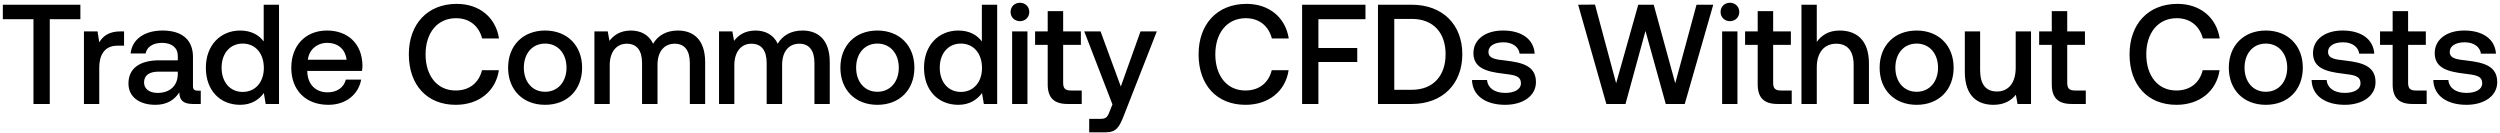
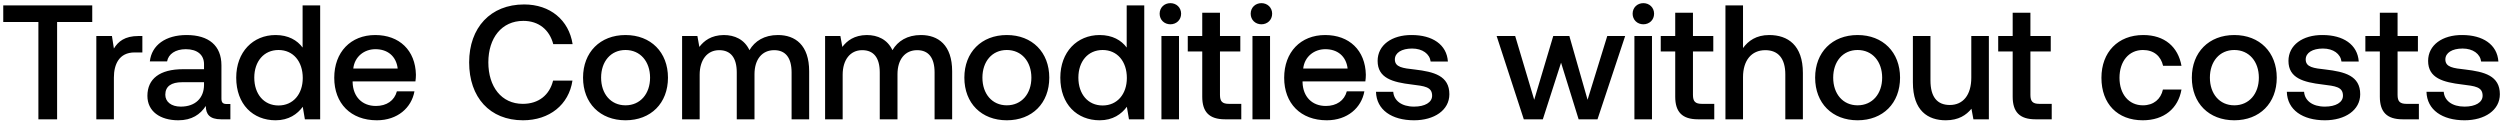
- <svg xmlns="http://www.w3.org/2000/svg" width="529" height="28" viewBox="0 0 529 28" fill="none">
-   <path d="M.6 4.06h6.48V22h3.45V4.06h6.48V1H.6v3.06zm24.932 2.58c-2.52 0-3.75 1.02-4.53 2.31l-.36-2.31h-2.88V22h3.24v-7.71c0-2.37.93-4.62 3.81-4.62h1.44V6.64h-.72zm16.29 12.54c-.66 0-.99-.21-.99-.99v-6.15c0-3.63-2.34-5.58-6.42-5.58-3.87 0-6.45 1.86-6.78 4.86h3.18c.24-1.35 1.53-2.25 3.45-2.25 2.13 0 3.36 1.05 3.36 2.76v.93h-3.87c-4.29 0-6.57 1.77-6.57 4.92 0 2.85 2.34 4.5 5.7 4.5 2.49 0 4.05-1.08 5.07-2.64 0 1.53.72 2.46 2.82 2.46h1.71v-2.82h-.66zm-4.2-3.48c-.03 2.37-1.59 3.96-4.29 3.96-1.77 0-2.85-.9-2.85-2.19 0-1.56 1.11-2.31 3.12-2.31h4.02v.54zm18.177-6.93c-.99-1.35-2.64-2.31-4.98-2.31-4.17 0-7.26 3.12-7.26 7.86 0 4.92 3.09 7.86 7.26 7.86 2.43 0 4.02-1.14 5.01-2.49l.39 2.31h2.82V1H55.8v7.77zm-4.44 10.68c-2.7 0-4.47-2.1-4.47-5.13 0-3 1.77-5.1 4.47-5.1 2.7 0 4.47 2.1 4.47 5.16 0 2.97-1.77 5.07-4.47 5.07zm18.136 2.73c3.81 0 6.39-2.31 6.93-5.34h-3.24c-.45 1.71-1.89 2.7-3.87 2.7-2.55 0-4.2-1.71-4.29-4.32v-.21h11.58c.06-.42.09-.84.09-1.23-.09-4.5-3.06-7.32-7.5-7.32-4.53 0-7.56 3.15-7.56 7.89 0 4.71 3.03 7.83 7.86 7.83zm-4.35-9.54c.24-2.19 2.01-3.57 4.08-3.57 2.25 0 3.84 1.29 4.11 3.57h-8.19zm31.295 9.54c4.89 0 8.46-2.88 9.12-7.32h-3.57c-.66 2.67-2.67 4.29-5.58 4.29-3.96 0-6.36-3.18-6.36-7.65 0-4.5 2.46-7.65 6.45-7.65 2.85 0 4.83 1.65 5.52 4.29h3.57C104.9 3.7 101.45.82 96.65.82c-6.21 0-10.14 4.29-10.14 10.68 0 6.45 3.81 10.68 9.93 10.68zm18.904 0c4.68 0 7.83-3.15 7.83-7.86 0-4.68-3.15-7.86-7.83-7.86s-7.83 3.18-7.83 7.86c0 4.71 3.15 7.86 7.83 7.86zm0-2.76c-2.73 0-4.5-2.13-4.5-5.1 0-2.97 1.77-5.1 4.5-5.1s4.53 2.13 4.53 5.1c0 2.97-1.8 5.1-4.53 5.1zm28.105-12.96c-2.52 0-4.26 1.11-5.25 2.79-.93-1.98-2.73-2.79-4.74-2.79-2.31.03-3.63 1.05-4.5 2.19l-.36-2.01h-2.82V22h3.24v-8.22c0-2.73 1.38-4.53 3.6-4.53 2.13 0 3.24 1.41 3.24 4.11V22h3.27v-8.31c0-2.76 1.41-4.44 3.63-4.44 2.1 0 3.21 1.41 3.21 4.11V22h3.24v-8.85c0-4.86-2.58-6.69-5.76-6.69zm26.368 0c-2.52 0-4.26 1.11-5.25 2.79-.93-1.98-2.73-2.79-4.74-2.79-2.31.03-3.63 1.05-4.5 2.19l-.36-2.01h-2.82V22h3.24v-8.22c0-2.73 1.38-4.53 3.6-4.53 2.13 0 3.24 1.41 3.24 4.11V22h3.27v-8.31c0-2.76 1.41-4.44 3.63-4.44 2.1 0 3.21 1.41 3.21 4.11V22h3.24v-8.85c0-4.86-2.58-6.69-5.76-6.69zm15.84 15.72c4.68 0 7.83-3.15 7.83-7.86 0-4.68-3.15-7.86-7.83-7.86s-7.83 3.18-7.83 7.86c0 4.71 3.15 7.86 7.83 7.86zm0-2.76c-2.73 0-4.5-2.13-4.5-5.1 0-2.97 1.77-5.1 4.5-5.1s4.53 2.13 4.53 5.1c0 2.97-1.8 5.1-4.53 5.1zm22.105-10.65c-.99-1.35-2.64-2.31-4.98-2.31-4.17 0-7.26 3.12-7.26 7.86 0 4.92 3.09 7.86 7.26 7.86 2.43 0 4.02-1.14 5.01-2.49l.39 2.31h2.82V1h-3.24v7.77zm-4.44 10.68c-2.7 0-4.47-2.1-4.47-5.13 0-3 1.77-5.1 4.47-5.1 2.7 0 4.47 2.1 4.47 5.16 0 2.97-1.77 5.07-4.47 5.07zm12.496-14.97c1.11 0 1.98-.81 1.98-1.95s-.87-1.95-1.98-1.95c-1.11 0-1.98.81-1.98 1.95s.87 1.95 1.98 1.95zM214.168 22h3.24V6.64h-3.24V22zm7.526-4.17c0 2.79 1.26 4.17 4.2 4.17h3v-2.85h-2.28c-1.23 0-1.65-.45-1.65-1.65V9.49h3.75V6.64h-3.75V2.35h-3.27v4.29h-2.67v2.85h2.67v8.34zm13.701 4.26l-.6 1.5c-.48 1.26-.78 1.56-2.04 1.56h-2.28V28h3.48c2.25 0 2.91-1.11 3.87-3.6l6.96-17.76h-3.45l-4.17 11.67-4.29-11.67h-3.45l5.97 15.45zm28.155.09c4.89 0 8.46-2.88 9.12-7.32h-3.57c-.66 2.67-2.67 4.29-5.58 4.29-3.96 0-6.36-3.18-6.36-7.65 0-4.5 2.46-7.65 6.45-7.65 2.85 0 4.83 1.65 5.52 4.29h3.57c-.69-4.44-4.14-7.32-8.94-7.32-6.21 0-10.14 4.29-10.14 10.68 0 6.45 3.81 10.68 9.93 10.68zm11.974-.18h3.45v-8.88h8.22v-2.97h-8.22V4.06h9.96V1h-13.41v21zm23.194 0c6.57 0 10.71-4.29 10.71-10.53 0-6.24-4.14-10.47-10.71-10.47h-7.14v21h7.14zm-3.69-18h3.69c4.62 0 7.17 2.97 7.17 7.47s-2.55 7.53-7.17 7.53h-3.69V4zm16.449 12.93c.09 3.33 2.91 5.25 7.02 5.25 3.72 0 6.51-1.86 6.51-4.8 0-3.42-2.85-4.14-6.36-4.56-2.22-.24-3.69-.42-3.69-1.86 0-1.23 1.26-2.01 3.18-2.01 1.92 0 3.24.99 3.42 2.4h3.18c-.21-3.15-2.88-4.89-6.66-4.89-3.69-.03-6.3 1.86-6.3 4.77 0 3.18 2.76 3.93 6.27 4.35 2.37.3 3.78.42 3.78 2.07 0 1.23-1.32 2.01-3.33 2.01-2.34 0-3.72-1.14-3.84-2.73h-3.18zM339.904 22h4.05l4.23-15.45 4.29 15.45h4.02l6.03-21h-3.54l-4.5 16.62L349.924 1h-3.27l-4.68 16.62-4.47-16.65-3.57.03 5.97 21zm26.149-17.52c1.11 0 1.98-.81 1.98-1.95s-.87-1.95-1.98-1.95c-1.11 0-1.98.81-1.98 1.95s.87 1.95 1.98 1.95zM364.403 22h3.24V6.64h-3.24V22zm7.526-4.17c0 2.79 1.26 4.17 4.2 4.17h3v-2.85h-2.28c-1.23 0-1.65-.45-1.65-1.65V9.49h3.75V6.64h-3.75V2.35h-3.27v4.29h-2.67v2.85h2.67v8.34zM389.26 6.46c-2.4 0-3.87 1.08-4.83 2.4V1h-3.24v21h3.24v-7.77c0-3.09 1.56-4.98 4.11-4.98 2.4 0 3.69 1.56 3.69 4.47V22h3.24v-8.55c0-5.13-2.79-6.99-6.21-6.99zm16.299 15.72c4.68 0 7.83-3.15 7.83-7.86 0-4.68-3.15-7.86-7.83-7.86s-7.83 3.18-7.83 7.86c0 4.71 3.15 7.86 7.83 7.86zm0-2.76c-2.73 0-4.5-2.13-4.5-5.1 0-2.97 1.77-5.1 4.5-5.1s4.53 2.13 4.53 5.1c0 2.97-1.8 5.1-4.53 5.1zm20.965-5.1c0 3.18-1.5 5.04-3.96 5.04-2.37 0-3.57-1.53-3.57-4.53V6.64h-3.24v8.55c0 5.25 2.79 6.99 6.06 6.99 2.37 0 3.78-.96 4.74-2.13l.36 1.95h2.85V6.64h-3.24v7.68zm7.631 3.51c0 2.79 1.26 4.17 4.2 4.17h3v-2.85h-2.28c-1.23 0-1.65-.45-1.65-1.65V9.49h3.75V6.64h-3.75V2.35h-3.27v4.29h-2.67v2.85h2.67v8.34zm26.387 4.35c4.89 0 8.46-2.88 9.12-7.32h-3.57c-.66 2.67-2.67 4.29-5.58 4.29-3.96 0-6.36-3.18-6.36-7.65 0-4.5 2.46-7.65 6.45-7.65 2.85 0 4.83 1.65 5.52 4.29h3.57c-.69-4.44-4.14-7.32-8.94-7.32-6.21 0-10.14 4.29-10.14 10.68 0 6.45 3.81 10.68 9.93 10.68zm18.904 0c4.68 0 7.83-3.15 7.83-7.86 0-4.68-3.15-7.86-7.83-7.86s-7.83 3.18-7.83 7.86c0 4.71 3.15 7.86 7.83 7.86zm0-2.76c-2.73 0-4.5-2.13-4.5-5.1 0-2.97 1.77-5.1 4.5-5.1s4.53 2.13 4.53 5.1c0 2.97-1.8 5.1-4.53 5.1zm9.687-2.49c.09 3.33 2.91 5.25 7.02 5.25 3.72 0 6.51-1.86 6.51-4.8 0-3.42-2.85-4.14-6.36-4.56-2.22-.24-3.69-.42-3.69-1.86 0-1.23 1.26-2.01 3.18-2.01 1.92 0 3.24.99 3.42 2.4h3.18c-.21-3.15-2.88-4.89-6.66-4.89-3.69-.03-6.3 1.86-6.3 4.77 0 3.18 2.76 3.93 6.27 4.35 2.37.3 3.78.42 3.78 2.07 0 1.23-1.32 2.01-3.33 2.01-2.34 0-3.72-1.14-3.84-2.73h-3.18zm17.151.9c0 2.79 1.26 4.17 4.2 4.17h3v-2.85h-2.28c-1.23 0-1.65-.45-1.65-1.65V9.49h3.75V6.64h-3.75V2.35h-3.27v4.29h-2.67v2.85h2.67v8.34zm8.601-.9c.09 3.33 2.91 5.25 7.02 5.25 3.72 0 6.51-1.86 6.51-4.8 0-3.42-2.85-4.14-6.36-4.56-2.22-.24-3.69-.42-3.69-1.86 0-1.23 1.26-2.01 3.18-2.01 1.92 0 3.24.99 3.42 2.4h3.18c-.21-3.15-2.88-4.89-6.66-4.89-3.69-.03-6.3 1.86-6.3 4.77 0 3.18 2.76 3.93 6.27 4.35 2.37.3 3.78.42 3.78 2.07 0 1.23-1.32 2.01-3.33 2.01-2.34 0-3.72-1.14-3.84-2.73h-3.18z" fill="#000" />
+ <svg xmlns="http://www.w3.org/2000/svg" width="461" height="23" viewBox="0 0 461 23" fill="none">
+   <path d="M.6 4.06h6.48V22h3.45V4.06h6.48V1H.6v3.06zm24.932 2.58c-2.52 0-3.75 1.02-4.53 2.31l-.36-2.31h-2.88V22h3.24v-7.71c0-2.37.93-4.62 3.81-4.62h1.44V6.64h-.72zm16.29 12.54c-.66 0-.99-.21-.99-.99v-6.15c0-3.63-2.34-5.58-6.42-5.58-3.87 0-6.45 1.86-6.78 4.86h3.18c.24-1.35 1.53-2.25 3.45-2.25 2.13 0 3.36 1.05 3.36 2.76v.93h-3.87c-4.29 0-6.57 1.77-6.57 4.92 0 2.85 2.34 4.5 5.7 4.5 2.49 0 4.05-1.08 5.07-2.64 0 1.53.72 2.46 2.82 2.46h1.71v-2.82h-.66zm-4.2-3.48c-.03 2.37-1.59 3.96-4.29 3.96-1.77 0-2.85-.9-2.85-2.19 0-1.56 1.11-2.31 3.12-2.31h4.02v.54zm18.177-6.93c-.99-1.35-2.64-2.31-4.98-2.31-4.17 0-7.26 3.12-7.26 7.86 0 4.92 3.09 7.86 7.26 7.86 2.43 0 4.02-1.14 5.01-2.49l.39 2.31h2.82V1H55.8v7.77zm-4.44 10.68c-2.7 0-4.47-2.1-4.47-5.13 0-3 1.77-5.1 4.47-5.1 2.7 0 4.47 2.1 4.47 5.16 0 2.97-1.77 5.07-4.47 5.07zm18.136 2.73c3.81 0 6.39-2.31 6.93-5.34h-3.24c-.45 1.71-1.89 2.7-3.87 2.7-2.55 0-4.2-1.71-4.29-4.32v-.21h11.58c.06-.42.09-.84.09-1.23-.09-4.5-3.06-7.32-7.5-7.32-4.53 0-7.56 3.15-7.56 7.89 0 4.71 3.03 7.83 7.86 7.83zm-4.35-9.54c.24-2.19 2.01-3.57 4.08-3.57 2.25 0 3.84 1.29 4.11 3.57h-8.19zm31.295 9.54c4.89 0 8.46-2.88 9.12-7.32h-3.57c-.66 2.67-2.67 4.29-5.58 4.29-3.96 0-6.36-3.18-6.36-7.65 0-4.5 2.46-7.65 6.45-7.65 2.85 0 4.83 1.65 5.52 4.29h3.57C104.9 3.7 101.45.82 96.65.82c-6.21 0-10.14 4.29-10.14 10.68 0 6.45 3.81 10.68 9.93 10.68zm18.904 0c4.68 0 7.83-3.15 7.83-7.86 0-4.68-3.15-7.86-7.83-7.86s-7.83 3.18-7.83 7.86c0 4.71 3.15 7.86 7.83 7.86zm0-2.76c-2.73 0-4.5-2.13-4.5-5.1 0-2.97 1.77-5.1 4.5-5.1s4.53 2.13 4.53 5.1c0 2.97-1.8 5.1-4.53 5.1zm28.105-12.96c-2.52 0-4.26 1.11-5.25 2.79-.93-1.98-2.73-2.79-4.74-2.79-2.31.03-3.63 1.05-4.5 2.19l-.36-2.01h-2.82V22h3.24v-8.22c0-2.73 1.38-4.53 3.6-4.53 2.13 0 3.24 1.41 3.24 4.11V22h3.27v-8.31c0-2.76 1.41-4.44 3.63-4.44 2.1 0 3.21 1.41 3.21 4.11V22h3.24v-8.85c0-4.86-2.58-6.69-5.76-6.69zm26.368 0c-2.52 0-4.26 1.11-5.25 2.79-.93-1.98-2.73-2.79-4.74-2.79-2.31.03-3.63 1.05-4.5 2.19l-.36-2.01h-2.82V22h3.24v-8.22c0-2.73 1.38-4.53 3.6-4.53 2.13 0 3.24 1.41 3.24 4.11V22h3.27v-8.31c0-2.76 1.41-4.44 3.63-4.44 2.1 0 3.21 1.41 3.21 4.11V22h3.24v-8.85c0-4.86-2.58-6.69-5.76-6.69zm15.84 15.72c4.68 0 7.83-3.15 7.83-7.86 0-4.68-3.15-7.86-7.83-7.86s-7.83 3.18-7.83 7.86c0 4.71 3.15 7.86 7.83 7.86zm0-2.76c-2.73 0-4.5-2.13-4.5-5.1 0-2.97 1.77-5.1 4.5-5.1s4.53 2.13 4.53 5.1c0 2.97-1.8 5.1-4.53 5.1zm22.105-10.65c-.99-1.35-2.64-2.31-4.98-2.31-4.17 0-7.26 3.12-7.26 7.86 0 4.92 3.09 7.86 7.26 7.86 2.43 0 4.02-1.14 5.01-2.49l.39 2.31h2.82V1h-3.24v7.77zm-4.44 10.68c-2.7 0-4.47-2.1-4.47-5.13 0-3 1.77-5.1 4.47-5.1 2.7 0 4.47 2.1 4.47 5.16 0 2.97-1.77 5.07-4.47 5.07zm12.496-14.97c1.11 0 1.98-.81 1.98-1.95s-.87-1.95-1.98-1.95c-1.11 0-1.98.81-1.98 1.95s.87 1.95 1.98 1.95zM214.168 22h3.24V6.64h-3.24V22zm7.526-4.17c0 2.79 1.26 4.17 4.2 4.17h3v-2.85h-2.28c-1.23 0-1.65-.45-1.65-1.65V9.49h3.75V6.64h-3.75V2.35h-3.27v4.29h-2.67v2.85h2.67v8.34zm10.911-13.35c1.11 0 1.98-.81 1.98-1.95s-.87-1.95-1.98-1.95c-1.11 0-1.98.81-1.98 1.95s.87 1.95 1.98 1.95zM230.955 22h3.24V6.64h-3.24V22zm13.706.18c3.81 0 6.39-2.31 6.93-5.34h-3.24c-.45 1.71-1.89 2.7-3.87 2.7-2.55 0-4.2-1.71-4.29-4.32v-.21h11.58c.06-.42.09-.84.09-1.23-.09-4.5-3.06-7.32-7.5-7.32-4.53 0-7.56 3.15-7.56 7.89 0 4.71 3.03 7.83 7.86 7.83zm-4.35-9.54c.24-2.19 2.01-3.57 4.08-3.57 2.25 0 3.84 1.29 4.11 3.57h-8.19zm13.422 4.29c.09 3.33 2.91 5.25 7.02 5.25 3.72 0 6.51-1.86 6.51-4.8 0-3.42-2.85-4.14-6.36-4.56-2.22-.24-3.69-.42-3.69-1.86 0-1.23 1.26-2.01 3.18-2.01 1.92 0 3.24.99 3.42 2.4h3.18c-.21-3.15-2.88-4.89-6.66-4.89-3.69-.03-6.3 1.86-6.3 4.77 0 3.18 2.76 3.93 6.27 4.35 2.37.3 3.78.42 3.78 2.07 0 1.23-1.32 2.01-3.33 2.01-2.34 0-3.72-1.14-3.84-2.73h-3.18zM280.989 22h3.51l3.36-10.44 3.24 10.44h3.48l5.1-15.36h-3.3l-3.63 11.76-3.36-11.76h-2.97l-3.51 11.76-3.51-11.76h-3.42l5.01 15.36zm22.046-17.52c1.11 0 1.98-.81 1.98-1.95s-.87-1.95-1.98-1.95c-1.11 0-1.98.81-1.98 1.95s.87 1.95 1.98 1.95zM301.385 22h3.24V6.64h-3.24V22zm7.526-4.17c0 2.79 1.26 4.17 4.2 4.17h3v-2.85h-2.28c-1.23 0-1.65-.45-1.65-1.65V9.49h3.75V6.64h-3.75V2.35h-3.27v4.29h-2.67v2.85h2.67v8.34zm17.331-11.37c-2.4 0-3.87 1.08-4.83 2.4V1h-3.24v21h3.24v-7.77c0-3.09 1.56-4.98 4.11-4.98 2.4 0 3.69 1.56 3.69 4.47V22h3.24v-8.55c0-5.13-2.79-6.99-6.21-6.99zm16.299 15.72c4.68 0 7.83-3.15 7.83-7.86 0-4.68-3.15-7.86-7.83-7.86s-7.83 3.18-7.83 7.86c0 4.71 3.15 7.86 7.83 7.86zm0-2.76c-2.73 0-4.5-2.13-4.5-5.1 0-2.97 1.77-5.1 4.5-5.1s4.53 2.13 4.53 5.1c0 2.97-1.8 5.1-4.53 5.1zm20.966-5.1c0 3.18-1.5 5.04-3.96 5.04-2.37 0-3.57-1.53-3.57-4.53V6.64h-3.24v8.55c0 5.25 2.79 6.99 6.06 6.99 2.37 0 3.78-.96 4.74-2.13l.36 1.95h2.85V6.64h-3.24v7.68zm7.631 3.51c0 2.79 1.259 4.17 4.2 4.17h3v-2.85h-2.28c-1.23 0-1.65-.45-1.65-1.65V9.49h3.75V6.64h-3.75V2.35h-3.27v4.29h-2.67v2.85h2.67v8.34zm23.986 4.35c3.93 0 6.54-2.19 7.14-5.67h-3.42c-.39 1.77-1.71 2.91-3.69 2.91-2.61 0-4.32-2.07-4.32-5.07 0-3.03 1.71-5.13 4.32-5.13 2.01 0 3.3 1.11 3.72 2.91h3.39c-.63-3.48-3.09-5.67-7.05-5.67-4.65 0-7.71 3.15-7.71 7.89 0 4.8 2.97 7.83 7.62 7.83zm16.88 0c4.68 0 7.83-3.15 7.83-7.86 0-4.68-3.15-7.86-7.83-7.86s-7.83 3.18-7.83 7.86c0 4.71 3.15 7.86 7.83 7.86zm0-2.76c-2.73 0-4.5-2.13-4.5-5.1 0-2.97 1.77-5.1 4.5-5.1s4.53 2.13 4.53 5.1c0 2.97-1.8 5.1-4.53 5.1zm9.688-2.49c.09 3.33 2.91 5.25 7.02 5.25 3.72 0 6.51-1.86 6.51-4.8 0-3.42-2.85-4.14-6.36-4.56-2.22-.24-3.69-.42-3.69-1.86 0-1.23 1.26-2.01 3.18-2.01 1.92 0 3.24.99 3.42 2.4h3.18c-.21-3.15-2.88-4.89-6.66-4.89-3.69-.03-6.3 1.86-6.3 4.77 0 3.18 2.76 3.93 6.27 4.35 2.37.3 3.78.42 3.78 2.07 0 1.23-1.32 2.01-3.33 2.01-2.34 0-3.72-1.14-3.84-2.73h-3.18zm17.151.9c0 2.79 1.26 4.17 4.2 4.17h3v-2.85h-2.28c-1.23 0-1.65-.45-1.65-1.65V9.49h3.75V6.64h-3.75V2.35h-3.27v4.29h-2.67v2.85h2.67v8.34zm8.601-.9c.09 3.33 2.91 5.25 7.02 5.25 3.72 0 6.51-1.86 6.51-4.8 0-3.42-2.85-4.14-6.36-4.56-2.22-.24-3.69-.42-3.69-1.86 0-1.23 1.26-2.01 3.18-2.01 1.92 0 3.24.99 3.42 2.4h3.18c-.21-3.15-2.88-4.89-6.66-4.89-3.69-.03-6.3 1.86-6.3 4.77 0 3.18 2.76 3.93 6.27 4.35 2.37.3 3.78.42 3.78 2.07 0 1.23-1.32 2.01-3.33 2.01-2.34 0-3.72-1.14-3.84-2.73h-3.18z" fill="#000" />
</svg>
